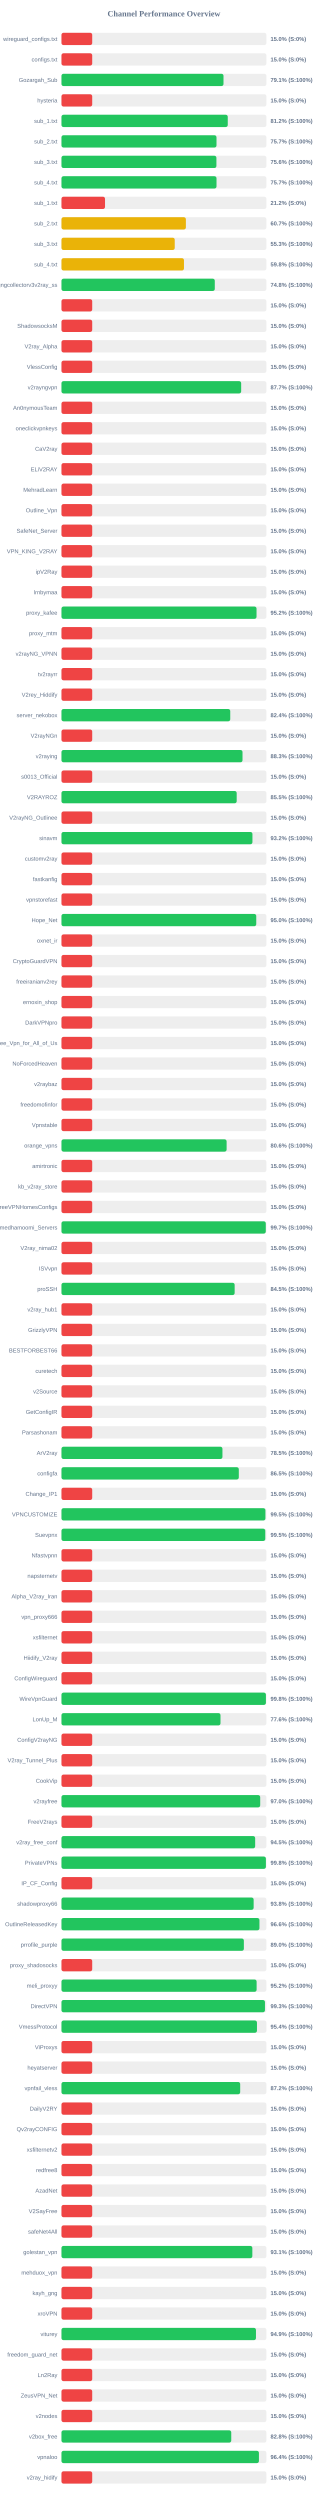
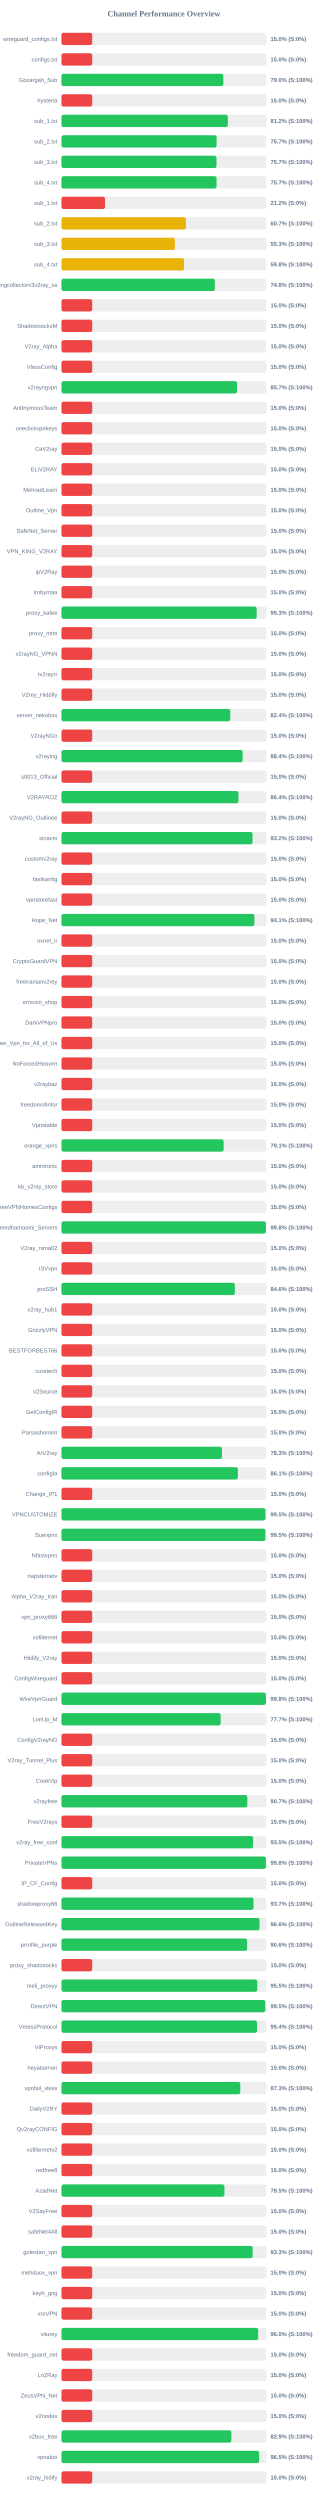
<svg xmlns="http://www.w3.org/2000/svg" width="800" height="6100" version="1.1">
  <style>
        .row { font: 14px Arial; fill: #64748b; }
        .score { font: bold 14px Arial; fill: #64748b; }
    </style>
  <text x="400" y="40" text-anchor="middle" font-size="20px" font-weight="bold" fill="#64748b">Channel Performance Overview</text>
  <rect x="150" y="80" width="500" height="30" fill="#eee" rx="5" />
  <rect x="150" y="80" width="75.0" height="30" fill="#ef4444" rx="5" />
  <text x="140" y="100" text-anchor="end" class="row">wireguard_configs.txt</text>
  <text x="660" y="100" text-anchor="start" class="score">15.0% (S:0%)</text>
  <rect x="150" y="130" width="500" height="30" fill="#eee" rx="5" />
  <rect x="150" y="130" width="75.0" height="30" fill="#ef4444" rx="5" />
  <text x="140" y="150" text-anchor="end" class="row">configs.txt</text>
  <text x="660" y="150" text-anchor="start" class="score">15.0% (S:0%)</text>
  <rect x="150" y="180" width="500" height="30" fill="#eee" rx="5" />
-   <rect x="150" y="180" width="395.35" height="30" fill="#22c55e" rx="5" />
+   <rect x="150" y="180" width="394.85" height="30" fill="#22c55e" rx="5" />
  <text x="140" y="200" text-anchor="end" class="row">Gozargah_Sub</text>
-   <text x="660" y="200" text-anchor="start" class="score">79.1% (S:100%)</text>
+   <text x="660" y="200" text-anchor="start" class="score">79.0% (S:100%)</text>
  <rect x="150" y="230" width="500" height="30" fill="#eee" rx="5" />
  <rect x="150" y="230" width="75.0" height="30" fill="#ef4444" rx="5" />
  <text x="140" y="250" text-anchor="end" class="row">hysteria</text>
  <text x="660" y="250" text-anchor="start" class="score">15.0% (S:0%)</text>
  <rect x="150" y="280" width="500" height="30" fill="#eee" rx="5" />
-   <rect x="150" y="280" width="405.75" height="30" fill="#22c55e" rx="5" />
+   <rect x="150" y="280" width="405.95" height="30" fill="#22c55e" rx="5" />
  <text x="140" y="300" text-anchor="end" class="row">sub_1.txt</text>
  <text x="660" y="300" text-anchor="start" class="score">81.2% (S:100%)</text>
  <rect x="150" y="330" width="500" height="30" fill="#eee" rx="5" />
-   <rect x="150" y="330" width="378.25" height="30" fill="#22c55e" rx="5" />
+   <rect x="150" y="330" width="378.55" height="30" fill="#22c55e" rx="5" />
  <text x="140" y="350" text-anchor="end" class="row">sub_2.txt</text>
  <text x="660" y="350" text-anchor="start" class="score">75.7% (S:100%)</text>
  <rect x="150" y="380" width="500" height="30" fill="#eee" rx="5" />
-   <rect x="150" y="380" width="378.05" height="30" fill="#22c55e" rx="5" />
+   <rect x="150" y="380" width="378.25" height="30" fill="#22c55e" rx="5" />
  <text x="140" y="400" text-anchor="end" class="row">sub_3.txt</text>
-   <text x="660" y="400" text-anchor="start" class="score">75.6% (S:100%)</text>
+   <text x="660" y="400" text-anchor="start" class="score">75.7% (S:100%)</text>
  <rect x="150" y="430" width="500" height="30" fill="#eee" rx="5" />
-   <rect x="150" y="430" width="378.3" height="30" fill="#22c55e" rx="5" />
+   <rect x="150" y="430" width="378.4" height="30" fill="#22c55e" rx="5" />
  <text x="140" y="450" text-anchor="end" class="row">sub_4.txt</text>
  <text x="660" y="450" text-anchor="start" class="score">75.7% (S:100%)</text>
  <rect x="150" y="480" width="500" height="30" fill="#eee" rx="5" />
  <rect x="150" y="480" width="106.25" height="30" fill="#ef4444" rx="5" />
  <text x="140" y="500" text-anchor="end" class="row">sub_1.txt</text>
  <text x="660" y="500" text-anchor="start" class="score">21.2% (S:0%)</text>
  <rect x="150" y="530" width="500" height="30" fill="#eee" rx="5" />
-   <rect x="150" y="530" width="303.55" height="30" fill="#eab308" rx="5" />
+   <rect x="150" y="530" width="303.7" height="30" fill="#eab308" rx="5" />
  <text x="140" y="550" text-anchor="end" class="row">sub_2.txt</text>
  <text x="660" y="550" text-anchor="start" class="score">60.7% (S:100%)</text>
  <rect x="150" y="580" width="500" height="30" fill="#eee" rx="5" />
-   <rect x="150" y="580" width="276.35" height="30" fill="#eab308" rx="5" />
+   <rect x="150" y="580" width="276.55" height="30" fill="#eab308" rx="5" />
  <text x="140" y="600" text-anchor="end" class="row">sub_3.txt</text>
  <text x="660" y="600" text-anchor="start" class="score">55.3% (S:100%)</text>
  <rect x="150" y="630" width="500" height="30" fill="#eee" rx="5" />
-   <rect x="150" y="630" width="298.9" height="30" fill="#eab308" rx="5" />
+   <rect x="150" y="630" width="299.05" height="30" fill="#eab308" rx="5" />
  <text x="140" y="650" text-anchor="end" class="row">sub_4.txt</text>
  <text x="660" y="650" text-anchor="start" class="score">59.8% (S:100%)</text>
  <rect x="150" y="680" width="500" height="30" fill="#eee" rx="5" />
-   <rect x="150" y="680" width="374.1" height="30" fill="#22c55e" rx="5" />
+   <rect x="150" y="680" width="374.2" height="30" fill="#22c55e" rx="5" />
  <text x="140" y="700" text-anchor="end" class="row">kayhgngcollectorv3v2ray_ss</text>
  <text x="660" y="700" text-anchor="start" class="score">74.8% (S:100%)</text>
  <rect x="150" y="730" width="500" height="30" fill="#eee" rx="5" />
  <rect x="150" y="730" width="75.0" height="30" fill="#ef4444" rx="5" />
  <text x="140" y="750" text-anchor="end" class="row" />
  <text x="660" y="750" text-anchor="start" class="score">15.0% (S:0%)</text>
  <rect x="150" y="780" width="500" height="30" fill="#eee" rx="5" />
  <rect x="150" y="780" width="75.0" height="30" fill="#ef4444" rx="5" />
  <text x="140" y="800" text-anchor="end" class="row">ShadowsocksM</text>
  <text x="660" y="800" text-anchor="start" class="score">15.0% (S:0%)</text>
  <rect x="150" y="830" width="500" height="30" fill="#eee" rx="5" />
  <rect x="150" y="830" width="75.0" height="30" fill="#ef4444" rx="5" />
  <text x="140" y="850" text-anchor="end" class="row">V2ray_Alpha</text>
  <text x="660" y="850" text-anchor="start" class="score">15.0% (S:0%)</text>
  <rect x="150" y="880" width="500" height="30" fill="#eee" rx="5" />
  <rect x="150" y="880" width="75.0" height="30" fill="#ef4444" rx="5" />
  <text x="140" y="900" text-anchor="end" class="row">VlessConfig</text>
  <text x="660" y="900" text-anchor="start" class="score">15.0% (S:0%)</text>
  <rect x="150" y="930" width="500" height="30" fill="#eee" rx="5" />
-   <rect x="150" y="930" width="438.45" height="30" fill="#22c55e" rx="5" />
+   <rect x="150" y="930" width="428.4" height="30" fill="#22c55e" rx="5" />
  <text x="140" y="950" text-anchor="end" class="row">v2rayngvpn</text>
-   <text x="660" y="950" text-anchor="start" class="score">87.7% (S:100%)</text>
+   <text x="660" y="950" text-anchor="start" class="score">85.7% (S:100%)</text>
  <rect x="150" y="980" width="500" height="30" fill="#eee" rx="5" />
  <rect x="150" y="980" width="75.0" height="30" fill="#ef4444" rx="5" />
  <text x="140" y="1000" text-anchor="end" class="row">An0nymousTeam</text>
  <text x="660" y="1000" text-anchor="start" class="score">15.0% (S:0%)</text>
  <rect x="150" y="1030" width="500" height="30" fill="#eee" rx="5" />
  <rect x="150" y="1030" width="75.0" height="30" fill="#ef4444" rx="5" />
  <text x="140" y="1050" text-anchor="end" class="row">oneclickvpnkeys</text>
  <text x="660" y="1050" text-anchor="start" class="score">15.0% (S:0%)</text>
  <rect x="150" y="1080" width="500" height="30" fill="#eee" rx="5" />
  <rect x="150" y="1080" width="75.0" height="30" fill="#ef4444" rx="5" />
  <text x="140" y="1100" text-anchor="end" class="row">CaV2ray</text>
  <text x="660" y="1100" text-anchor="start" class="score">15.0% (S:0%)</text>
  <rect x="150" y="1130" width="500" height="30" fill="#eee" rx="5" />
  <rect x="150" y="1130" width="75.0" height="30" fill="#ef4444" rx="5" />
  <text x="140" y="1150" text-anchor="end" class="row">ELiV2RAY</text>
  <text x="660" y="1150" text-anchor="start" class="score">15.0% (S:0%)</text>
  <rect x="150" y="1180" width="500" height="30" fill="#eee" rx="5" />
  <rect x="150" y="1180" width="75.0" height="30" fill="#ef4444" rx="5" />
  <text x="140" y="1200" text-anchor="end" class="row">MehradLearn</text>
  <text x="660" y="1200" text-anchor="start" class="score">15.0% (S:0%)</text>
  <rect x="150" y="1230" width="500" height="30" fill="#eee" rx="5" />
  <rect x="150" y="1230" width="75.0" height="30" fill="#ef4444" rx="5" />
  <text x="140" y="1250" text-anchor="end" class="row">Outline_Vpn</text>
  <text x="660" y="1250" text-anchor="start" class="score">15.0% (S:0%)</text>
  <rect x="150" y="1280" width="500" height="30" fill="#eee" rx="5" />
  <rect x="150" y="1280" width="75.0" height="30" fill="#ef4444" rx="5" />
  <text x="140" y="1300" text-anchor="end" class="row">SafeNet_Server</text>
  <text x="660" y="1300" text-anchor="start" class="score">15.0% (S:0%)</text>
  <rect x="150" y="1330" width="500" height="30" fill="#eee" rx="5" />
  <rect x="150" y="1330" width="75.0" height="30" fill="#ef4444" rx="5" />
  <text x="140" y="1350" text-anchor="end" class="row">VPN_KING_V2RAY</text>
  <text x="660" y="1350" text-anchor="start" class="score">15.0% (S:0%)</text>
  <rect x="150" y="1380" width="500" height="30" fill="#eee" rx="5" />
  <rect x="150" y="1380" width="75.0" height="30" fill="#ef4444" rx="5" />
  <text x="140" y="1400" text-anchor="end" class="row">ipV2Ray</text>
  <text x="660" y="1400" text-anchor="start" class="score">15.0% (S:0%)</text>
  <rect x="150" y="1430" width="500" height="30" fill="#eee" rx="5" />
  <rect x="150" y="1430" width="75.0" height="30" fill="#ef4444" rx="5" />
  <text x="140" y="1450" text-anchor="end" class="row">lrnbymaa</text>
  <text x="660" y="1450" text-anchor="start" class="score">15.0% (S:0%)</text>
  <rect x="150" y="1480" width="500" height="30" fill="#eee" rx="5" />
-   <rect x="150" y="1480" width="475.95" height="30" fill="#22c55e" rx="5" />
+   <rect x="150" y="1480" width="476.3" height="30" fill="#22c55e" rx="5" />
  <text x="140" y="1500" text-anchor="end" class="row">proxy_kafee</text>
-   <text x="660" y="1500" text-anchor="start" class="score">95.2% (S:100%)</text>
+   <text x="660" y="1500" text-anchor="start" class="score">95.3% (S:100%)</text>
  <rect x="150" y="1530" width="500" height="30" fill="#eee" rx="5" />
  <rect x="150" y="1530" width="75.0" height="30" fill="#ef4444" rx="5" />
  <text x="140" y="1550" text-anchor="end" class="row">proxy_mtm</text>
  <text x="660" y="1550" text-anchor="start" class="score">15.0% (S:0%)</text>
  <rect x="150" y="1580" width="500" height="30" fill="#eee" rx="5" />
  <rect x="150" y="1580" width="75.0" height="30" fill="#ef4444" rx="5" />
  <text x="140" y="1600" text-anchor="end" class="row">v2rayNG_VPNN</text>
  <text x="660" y="1600" text-anchor="start" class="score">15.0% (S:0%)</text>
  <rect x="150" y="1630" width="500" height="30" fill="#eee" rx="5" />
  <rect x="150" y="1630" width="75.0" height="30" fill="#ef4444" rx="5" />
  <text x="140" y="1650" text-anchor="end" class="row">tv2rayrr</text>
  <text x="660" y="1650" text-anchor="start" class="score">15.0% (S:0%)</text>
  <rect x="150" y="1680" width="500" height="30" fill="#eee" rx="5" />
  <rect x="150" y="1680" width="75.0" height="30" fill="#ef4444" rx="5" />
  <text x="140" y="1700" text-anchor="end" class="row">V2rey_Hiddify</text>
  <text x="660" y="1700" text-anchor="start" class="score">15.0% (S:0%)</text>
  <rect x="150" y="1730" width="500" height="30" fill="#eee" rx="5" />
-   <rect x="150" y="1730" width="411.8" height="30" fill="#22c55e" rx="5" />
+   <rect x="150" y="1730" width="411.9" height="30" fill="#22c55e" rx="5" />
  <text x="140" y="1750" text-anchor="end" class="row">server_nekobox</text>
  <text x="660" y="1750" text-anchor="start" class="score">82.4% (S:100%)</text>
  <rect x="150" y="1780" width="500" height="30" fill="#eee" rx="5" />
  <rect x="150" y="1780" width="75.0" height="30" fill="#ef4444" rx="5" />
  <text x="140" y="1800" text-anchor="end" class="row">V2rayNGn</text>
  <text x="660" y="1800" text-anchor="start" class="score">15.0% (S:0%)</text>
  <rect x="150" y="1830" width="500" height="30" fill="#eee" rx="5" />
-   <rect x="150" y="1830" width="441.75" height="30" fill="#22c55e" rx="5" />
+   <rect x="150" y="1830" width="442.1" height="30" fill="#22c55e" rx="5" />
  <text x="140" y="1850" text-anchor="end" class="row">v2raying</text>
-   <text x="660" y="1850" text-anchor="start" class="score">88.3% (S:100%)</text>
+   <text x="660" y="1850" text-anchor="start" class="score">88.4% (S:100%)</text>
  <rect x="150" y="1880" width="500" height="30" fill="#eee" rx="5" />
  <rect x="150" y="1880" width="75.0" height="30" fill="#ef4444" rx="5" />
  <text x="140" y="1900" text-anchor="end" class="row">s0013_Official</text>
  <text x="660" y="1900" text-anchor="start" class="score">15.0% (S:0%)</text>
  <rect x="150" y="1930" width="500" height="30" fill="#eee" rx="5" />
-   <rect x="150" y="1930" width="427.55" height="30" fill="#22c55e" rx="5" />
+   <rect x="150" y="1930" width="431.85" height="30" fill="#22c55e" rx="5" />
  <text x="140" y="1950" text-anchor="end" class="row">V2RAYROZ</text>
-   <text x="660" y="1950" text-anchor="start" class="score">85.5% (S:100%)</text>
+   <text x="660" y="1950" text-anchor="start" class="score">86.4% (S:100%)</text>
  <rect x="150" y="1980" width="500" height="30" fill="#eee" rx="5" />
  <rect x="150" y="1980" width="75.0" height="30" fill="#ef4444" rx="5" />
  <text x="140" y="2000" text-anchor="end" class="row">V2rayNG_Outlinee</text>
  <text x="660" y="2000" text-anchor="start" class="score">15.0% (S:0%)</text>
  <rect x="150" y="2030" width="500" height="30" fill="#eee" rx="5" />
-   <rect x="150" y="2030" width="465.95" height="30" fill="#22c55e" rx="5" />
+   <rect x="150" y="2030" width="466.2" height="30" fill="#22c55e" rx="5" />
  <text x="140" y="2050" text-anchor="end" class="row">sinavm</text>
  <text x="660" y="2050" text-anchor="start" class="score">93.2% (S:100%)</text>
  <rect x="150" y="2080" width="500" height="30" fill="#eee" rx="5" />
  <rect x="150" y="2080" width="75.0" height="30" fill="#ef4444" rx="5" />
  <text x="140" y="2100" text-anchor="end" class="row">customv2ray</text>
  <text x="660" y="2100" text-anchor="start" class="score">15.0% (S:0%)</text>
  <rect x="150" y="2130" width="500" height="30" fill="#eee" rx="5" />
  <rect x="150" y="2130" width="75.0" height="30" fill="#ef4444" rx="5" />
  <text x="140" y="2150" text-anchor="end" class="row">fastkanfig</text>
  <text x="660" y="2150" text-anchor="start" class="score">15.0% (S:0%)</text>
  <rect x="150" y="2180" width="500" height="30" fill="#eee" rx="5" />
  <rect x="150" y="2180" width="75.0" height="30" fill="#ef4444" rx="5" />
  <text x="140" y="2200" text-anchor="end" class="row">vpnstorefast</text>
  <text x="660" y="2200" text-anchor="start" class="score">15.0% (S:0%)</text>
  <rect x="150" y="2230" width="500" height="30" fill="#eee" rx="5" />
-   <rect x="150" y="2230" width="475.25" height="30" fill="#22c55e" rx="5" />
+   <rect x="150" y="2230" width="470.6" height="30" fill="#22c55e" rx="5" />
  <text x="140" y="2250" text-anchor="end" class="row">Hope_Net</text>
-   <text x="660" y="2250" text-anchor="start" class="score">95.0% (S:100%)</text>
+   <text x="660" y="2250" text-anchor="start" class="score">94.1% (S:100%)</text>
  <rect x="150" y="2280" width="500" height="30" fill="#eee" rx="5" />
  <rect x="150" y="2280" width="75.0" height="30" fill="#ef4444" rx="5" />
  <text x="140" y="2300" text-anchor="end" class="row">oxnet_ir</text>
  <text x="660" y="2300" text-anchor="start" class="score">15.0% (S:0%)</text>
  <rect x="150" y="2330" width="500" height="30" fill="#eee" rx="5" />
  <rect x="150" y="2330" width="75.0" height="30" fill="#ef4444" rx="5" />
  <text x="140" y="2350" text-anchor="end" class="row">CryptoGuardVPN</text>
  <text x="660" y="2350" text-anchor="start" class="score">15.0% (S:0%)</text>
  <rect x="150" y="2380" width="500" height="30" fill="#eee" rx="5" />
  <rect x="150" y="2380" width="75.0" height="30" fill="#ef4444" rx="5" />
  <text x="140" y="2400" text-anchor="end" class="row">freeiranianv2rey</text>
  <text x="660" y="2400" text-anchor="start" class="score">15.0% (S:0%)</text>
  <rect x="150" y="2430" width="500" height="30" fill="#eee" rx="5" />
  <rect x="150" y="2430" width="75.0" height="30" fill="#ef4444" rx="5" />
  <text x="140" y="2450" text-anchor="end" class="row">ernoxin_shop</text>
  <text x="660" y="2450" text-anchor="start" class="score">15.0% (S:0%)</text>
  <rect x="150" y="2480" width="500" height="30" fill="#eee" rx="5" />
  <rect x="150" y="2480" width="75.0" height="30" fill="#ef4444" rx="5" />
  <text x="140" y="2500" text-anchor="end" class="row">DarkVPNpro</text>
  <text x="660" y="2500" text-anchor="start" class="score">15.0% (S:0%)</text>
  <rect x="150" y="2530" width="500" height="30" fill="#eee" rx="5" />
  <rect x="150" y="2530" width="75.0" height="30" fill="#ef4444" rx="5" />
  <text x="140" y="2550" text-anchor="end" class="row">Free_Vpn_for_All_of_Us</text>
  <text x="660" y="2550" text-anchor="start" class="score">15.0% (S:0%)</text>
  <rect x="150" y="2580" width="500" height="30" fill="#eee" rx="5" />
  <rect x="150" y="2580" width="75.0" height="30" fill="#ef4444" rx="5" />
  <text x="140" y="2600" text-anchor="end" class="row">NoForcedHeaven</text>
  <text x="660" y="2600" text-anchor="start" class="score">15.0% (S:0%)</text>
  <rect x="150" y="2630" width="500" height="30" fill="#eee" rx="5" />
  <rect x="150" y="2630" width="75.0" height="30" fill="#ef4444" rx="5" />
  <text x="140" y="2650" text-anchor="end" class="row">v2raybaz</text>
  <text x="660" y="2650" text-anchor="start" class="score">15.0% (S:0%)</text>
  <rect x="150" y="2680" width="500" height="30" fill="#eee" rx="5" />
  <rect x="150" y="2680" width="75.0" height="30" fill="#ef4444" rx="5" />
  <text x="140" y="2700" text-anchor="end" class="row">freedomofinfor</text>
  <text x="660" y="2700" text-anchor="start" class="score">15.0% (S:0%)</text>
  <rect x="150" y="2730" width="500" height="30" fill="#eee" rx="5" />
  <rect x="150" y="2730" width="75.0" height="30" fill="#ef4444" rx="5" />
  <text x="140" y="2750" text-anchor="end" class="row">Vpnstable</text>
  <text x="660" y="2750" text-anchor="start" class="score">15.0% (S:0%)</text>
  <rect x="150" y="2780" width="500" height="30" fill="#eee" rx="5" />
-   <rect x="150" y="2780" width="402.95" height="30" fill="#22c55e" rx="5" />
+   <rect x="150" y="2780" width="395.7" height="30" fill="#22c55e" rx="5" />
  <text x="140" y="2800" text-anchor="end" class="row">orange_vpns</text>
-   <text x="660" y="2800" text-anchor="start" class="score">80.6% (S:100%)</text>
+   <text x="660" y="2800" text-anchor="start" class="score">79.1% (S:100%)</text>
  <rect x="150" y="2830" width="500" height="30" fill="#eee" rx="5" />
  <rect x="150" y="2830" width="75.0" height="30" fill="#ef4444" rx="5" />
  <text x="140" y="2850" text-anchor="end" class="row">amirtronic</text>
  <text x="660" y="2850" text-anchor="start" class="score">15.0% (S:0%)</text>
  <rect x="150" y="2880" width="500" height="30" fill="#eee" rx="5" />
  <rect x="150" y="2880" width="75.0" height="30" fill="#ef4444" rx="5" />
  <text x="140" y="2900" text-anchor="end" class="row">kb_v2ray_store</text>
  <text x="660" y="2900" text-anchor="start" class="score">15.0% (S:0%)</text>
  <rect x="150" y="2930" width="500" height="30" fill="#eee" rx="5" />
  <rect x="150" y="2930" width="75.0" height="30" fill="#ef4444" rx="5" />
  <text x="140" y="2950" text-anchor="end" class="row">FreeVPNHomesConfigs</text>
  <text x="660" y="2950" text-anchor="start" class="score">15.0% (S:0%)</text>
  <rect x="150" y="2980" width="500" height="30" fill="#eee" rx="5" />
-   <rect x="150" y="2980" width="498.5" height="30" fill="#22c55e" rx="5" />
+   <rect x="150" y="2980" width="498.8" height="30" fill="#22c55e" rx="5" />
  <text x="140" y="3000" text-anchor="end" class="row">Ahmedhamoomi_Servers</text>
-   <text x="660" y="3000" text-anchor="start" class="score">99.7% (S:100%)</text>
+   <text x="660" y="3000" text-anchor="start" class="score">99.8% (S:100%)</text>
  <rect x="150" y="3030" width="500" height="30" fill="#eee" rx="5" />
  <rect x="150" y="3030" width="75.0" height="30" fill="#ef4444" rx="5" />
  <text x="140" y="3050" text-anchor="end" class="row">V2ray_nima02</text>
  <text x="660" y="3050" text-anchor="start" class="score">15.0% (S:0%)</text>
  <rect x="150" y="3080" width="500" height="30" fill="#eee" rx="5" />
  <rect x="150" y="3080" width="75.0" height="30" fill="#ef4444" rx="5" />
  <text x="140" y="3100" text-anchor="end" class="row">ISVvpn</text>
  <text x="660" y="3100" text-anchor="start" class="score">15.0% (S:0%)</text>
  <rect x="150" y="3130" width="500" height="30" fill="#eee" rx="5" />
-   <rect x="150" y="3130" width="422.55" height="30" fill="#22c55e" rx="5" />
+   <rect x="150" y="3130" width="423.05" height="30" fill="#22c55e" rx="5" />
  <text x="140" y="3150" text-anchor="end" class="row">proSSH</text>
-   <text x="660" y="3150" text-anchor="start" class="score">84.5% (S:100%)</text>
+   <text x="660" y="3150" text-anchor="start" class="score">84.6% (S:100%)</text>
  <rect x="150" y="3180" width="500" height="30" fill="#eee" rx="5" />
  <rect x="150" y="3180" width="75.0" height="30" fill="#ef4444" rx="5" />
  <text x="140" y="3200" text-anchor="end" class="row">v2ray_hub1</text>
  <text x="660" y="3200" text-anchor="start" class="score">15.0% (S:0%)</text>
  <rect x="150" y="3230" width="500" height="30" fill="#eee" rx="5" />
  <rect x="150" y="3230" width="75.0" height="30" fill="#ef4444" rx="5" />
  <text x="140" y="3250" text-anchor="end" class="row">GrizzlyVPN</text>
  <text x="660" y="3250" text-anchor="start" class="score">15.0% (S:0%)</text>
  <rect x="150" y="3280" width="500" height="30" fill="#eee" rx="5" />
  <rect x="150" y="3280" width="75.0" height="30" fill="#ef4444" rx="5" />
  <text x="140" y="3300" text-anchor="end" class="row">BESTFORBEST66</text>
  <text x="660" y="3300" text-anchor="start" class="score">15.0% (S:0%)</text>
  <rect x="150" y="3330" width="500" height="30" fill="#eee" rx="5" />
  <rect x="150" y="3330" width="75.0" height="30" fill="#ef4444" rx="5" />
  <text x="140" y="3350" text-anchor="end" class="row">curetech</text>
  <text x="660" y="3350" text-anchor="start" class="score">15.0% (S:0%)</text>
  <rect x="150" y="3380" width="500" height="30" fill="#eee" rx="5" />
  <rect x="150" y="3380" width="75.0" height="30" fill="#ef4444" rx="5" />
  <text x="140" y="3400" text-anchor="end" class="row">v2Source</text>
  <text x="660" y="3400" text-anchor="start" class="score">15.0% (S:0%)</text>
  <rect x="150" y="3430" width="500" height="30" fill="#eee" rx="5" />
  <rect x="150" y="3430" width="75.0" height="30" fill="#ef4444" rx="5" />
  <text x="140" y="3450" text-anchor="end" class="row">GetConfigIR</text>
  <text x="660" y="3450" text-anchor="start" class="score">15.0% (S:0%)</text>
  <rect x="150" y="3480" width="500" height="30" fill="#eee" rx="5" />
  <rect x="150" y="3480" width="75.0" height="30" fill="#ef4444" rx="5" />
  <text x="140" y="3500" text-anchor="end" class="row">Parsashonam</text>
  <text x="660" y="3500" text-anchor="start" class="score">15.0% (S:0%)</text>
  <rect x="150" y="3530" width="500" height="30" fill="#eee" rx="5" />
-   <rect x="150" y="3530" width="392.75" height="30" fill="#22c55e" rx="5" />
+   <rect x="150" y="3530" width="391.55" height="30" fill="#22c55e" rx="5" />
  <text x="140" y="3550" text-anchor="end" class="row">ArV2ray</text>
-   <text x="660" y="3550" text-anchor="start" class="score">78.5% (S:100%)</text>
+   <text x="660" y="3550" text-anchor="start" class="score">78.3% (S:100%)</text>
  <rect x="150" y="3580" width="500" height="30" fill="#eee" rx="5" />
-   <rect x="150" y="3580" width="432.7" height="30" fill="#22c55e" rx="5" />
+   <rect x="150" y="3580" width="430.4" height="30" fill="#22c55e" rx="5" />
  <text x="140" y="3600" text-anchor="end" class="row">configfa</text>
-   <text x="660" y="3600" text-anchor="start" class="score">86.5% (S:100%)</text>
+   <text x="660" y="3600" text-anchor="start" class="score">86.1% (S:100%)</text>
  <rect x="150" y="3630" width="500" height="30" fill="#eee" rx="5" />
  <rect x="150" y="3630" width="75.0" height="30" fill="#ef4444" rx="5" />
  <text x="140" y="3650" text-anchor="end" class="row">Change_IP1</text>
  <text x="660" y="3650" text-anchor="start" class="score">15.0% (S:0%)</text>
  <rect x="150" y="3680" width="500" height="30" fill="#eee" rx="5" />
-   <rect x="150" y="3680" width="497.6" height="30" fill="#22c55e" rx="5" />
+   <rect x="150" y="3680" width="497.75" height="30" fill="#22c55e" rx="5" />
  <text x="140" y="3700" text-anchor="end" class="row">VPNCUSTOMIZE</text>
  <text x="660" y="3700" text-anchor="start" class="score">99.5% (S:100%)</text>
  <rect x="150" y="3730" width="500" height="30" fill="#eee" rx="5" />
-   <rect x="150" y="3730" width="497.25" height="30" fill="#22c55e" rx="5" />
+   <rect x="150" y="3730" width="497.5" height="30" fill="#22c55e" rx="5" />
  <text x="140" y="3750" text-anchor="end" class="row">Suevpnx</text>
  <text x="660" y="3750" text-anchor="start" class="score">99.5% (S:100%)</text>
  <rect x="150" y="3780" width="500" height="30" fill="#eee" rx="5" />
  <rect x="150" y="3780" width="75.0" height="30" fill="#ef4444" rx="5" />
  <text x="140" y="3800" text-anchor="end" class="row">Nfastvpnn</text>
  <text x="660" y="3800" text-anchor="start" class="score">15.0% (S:0%)</text>
  <rect x="150" y="3830" width="500" height="30" fill="#eee" rx="5" />
  <rect x="150" y="3830" width="75.0" height="30" fill="#ef4444" rx="5" />
  <text x="140" y="3850" text-anchor="end" class="row">napsternetv</text>
  <text x="660" y="3850" text-anchor="start" class="score">15.0% (S:0%)</text>
  <rect x="150" y="3880" width="500" height="30" fill="#eee" rx="5" />
  <rect x="150" y="3880" width="75.0" height="30" fill="#ef4444" rx="5" />
  <text x="140" y="3900" text-anchor="end" class="row">Alpha_V2ray_Iran</text>
  <text x="660" y="3900" text-anchor="start" class="score">15.0% (S:0%)</text>
  <rect x="150" y="3930" width="500" height="30" fill="#eee" rx="5" />
  <rect x="150" y="3930" width="75.0" height="30" fill="#ef4444" rx="5" />
  <text x="140" y="3950" text-anchor="end" class="row">vpn_proxy666</text>
  <text x="660" y="3950" text-anchor="start" class="score">15.0% (S:0%)</text>
  <rect x="150" y="3980" width="500" height="30" fill="#eee" rx="5" />
  <rect x="150" y="3980" width="75.0" height="30" fill="#ef4444" rx="5" />
  <text x="140" y="4000" text-anchor="end" class="row">xsfilternet</text>
  <text x="660" y="4000" text-anchor="start" class="score">15.0% (S:0%)</text>
  <rect x="150" y="4030" width="500" height="30" fill="#eee" rx="5" />
  <rect x="150" y="4030" width="75.0" height="30" fill="#ef4444" rx="5" />
  <text x="140" y="4050" text-anchor="end" class="row">Hiidify_V2ray</text>
  <text x="660" y="4050" text-anchor="start" class="score">15.0% (S:0%)</text>
  <rect x="150" y="4080" width="500" height="30" fill="#eee" rx="5" />
  <rect x="150" y="4080" width="75.0" height="30" fill="#ef4444" rx="5" />
  <text x="140" y="4100" text-anchor="end" class="row">ConfigWireguard</text>
  <text x="660" y="4100" text-anchor="start" class="score">15.0% (S:0%)</text>
  <rect x="150" y="4130" width="500" height="30" fill="#eee" rx="5" />
-   <rect x="150" y="4130" width="498.85" height="30" fill="#22c55e" rx="5" />
+   <rect x="150" y="4130" width="498.95" height="30" fill="#22c55e" rx="5" />
  <text x="140" y="4150" text-anchor="end" class="row">WireVpnGuard</text>
  <text x="660" y="4150" text-anchor="start" class="score">99.8% (S:100%)</text>
  <rect x="150" y="4180" width="500" height="30" fill="#eee" rx="5" />
-   <rect x="150" y="4180" width="388.0" height="30" fill="#22c55e" rx="5" />
+   <rect x="150" y="4180" width="388.4" height="30" fill="#22c55e" rx="5" />
  <text x="140" y="4200" text-anchor="end" class="row">LonUp_M</text>
-   <text x="660" y="4200" text-anchor="start" class="score">77.6% (S:100%)</text>
+   <text x="660" y="4200" text-anchor="start" class="score">77.7% (S:100%)</text>
  <rect x="150" y="4230" width="500" height="30" fill="#eee" rx="5" />
  <rect x="150" y="4230" width="75.0" height="30" fill="#ef4444" rx="5" />
  <text x="140" y="4250" text-anchor="end" class="row">ConfigV2rayNG</text>
  <text x="660" y="4250" text-anchor="start" class="score">15.0% (S:0%)</text>
  <rect x="150" y="4280" width="500" height="30" fill="#eee" rx="5" />
  <rect x="150" y="4280" width="75.0" height="30" fill="#ef4444" rx="5" />
  <text x="140" y="4300" text-anchor="end" class="row">V2ray_Tunnel_Plus</text>
  <text x="660" y="4300" text-anchor="start" class="score">15.0% (S:0%)</text>
  <rect x="150" y="4330" width="500" height="30" fill="#eee" rx="5" />
  <rect x="150" y="4330" width="75.0" height="30" fill="#ef4444" rx="5" />
  <text x="140" y="4350" text-anchor="end" class="row">CookVip</text>
  <text x="660" y="4350" text-anchor="start" class="score">15.0% (S:0%)</text>
  <rect x="150" y="4380" width="500" height="30" fill="#eee" rx="5" />
-   <rect x="150" y="4380" width="484.9" height="30" fill="#22c55e" rx="5" />
+   <rect x="150" y="4380" width="453.45" height="30" fill="#22c55e" rx="5" />
  <text x="140" y="4400" text-anchor="end" class="row">v2rayfree</text>
-   <text x="660" y="4400" text-anchor="start" class="score">97.0% (S:100%)</text>
+   <text x="660" y="4400" text-anchor="start" class="score">90.7% (S:100%)</text>
  <rect x="150" y="4430" width="500" height="30" fill="#eee" rx="5" />
  <rect x="150" y="4430" width="75.0" height="30" fill="#ef4444" rx="5" />
  <text x="140" y="4450" text-anchor="end" class="row">FreeV2rays</text>
  <text x="660" y="4450" text-anchor="start" class="score">15.0% (S:0%)</text>
  <rect x="150" y="4480" width="500" height="30" fill="#eee" rx="5" />
-   <rect x="150" y="4480" width="472.6" height="30" fill="#22c55e" rx="5" />
+   <rect x="150" y="4480" width="467.6" height="30" fill="#22c55e" rx="5" />
  <text x="140" y="4500" text-anchor="end" class="row">v2ray_free_conf</text>
-   <text x="660" y="4500" text-anchor="start" class="score">94.5% (S:100%)</text>
+   <text x="660" y="4500" text-anchor="start" class="score">93.5% (S:100%)</text>
  <rect x="150" y="4530" width="500" height="30" fill="#eee" rx="5" />
-   <rect x="150" y="4530" width="498.8" height="30" fill="#22c55e" rx="5" />
+   <rect x="150" y="4530" width="498.9" height="30" fill="#22c55e" rx="5" />
  <text x="140" y="4550" text-anchor="end" class="row">PrivateVPNs</text>
  <text x="660" y="4550" text-anchor="start" class="score">99.8% (S:100%)</text>
  <rect x="150" y="4580" width="500" height="30" fill="#eee" rx="5" />
  <rect x="150" y="4580" width="75.0" height="30" fill="#ef4444" rx="5" />
  <text x="140" y="4600" text-anchor="end" class="row">IP_CF_Config</text>
  <text x="660" y="4600" text-anchor="start" class="score">15.0% (S:0%)</text>
  <rect x="150" y="4630" width="500" height="30" fill="#eee" rx="5" />
-   <rect x="150" y="4630" width="468.9" height="30" fill="#22c55e" rx="5" />
+   <rect x="150" y="4630" width="468.6" height="30" fill="#22c55e" rx="5" />
  <text x="140" y="4650" text-anchor="end" class="row">shadowproxy66</text>
-   <text x="660" y="4650" text-anchor="start" class="score">93.8% (S:100%)</text>
+   <text x="660" y="4650" text-anchor="start" class="score">93.7% (S:100%)</text>
  <rect x="150" y="4680" width="500" height="30" fill="#eee" rx="5" />
-   <rect x="150" y="4680" width="483.05" height="30" fill="#22c55e" rx="5" />
+   <rect x="150" y="4680" width="483.2" height="30" fill="#22c55e" rx="5" />
  <text x="140" y="4700" text-anchor="end" class="row">OutlineReleasedKey</text>
  <text x="660" y="4700" text-anchor="start" class="score">96.6% (S:100%)</text>
  <rect x="150" y="4730" width="500" height="30" fill="#eee" rx="5" />
-   <rect x="150" y="4730" width="445.05" height="30" fill="#22c55e" rx="5" />
+   <rect x="150" y="4730" width="452.95" height="30" fill="#22c55e" rx="5" />
  <text x="140" y="4750" text-anchor="end" class="row">prrofile_purple</text>
-   <text x="660" y="4750" text-anchor="start" class="score">89.0% (S:100%)</text>
+   <text x="660" y="4750" text-anchor="start" class="score">90.6% (S:100%)</text>
  <rect x="150" y="4780" width="500" height="30" fill="#eee" rx="5" />
  <rect x="150" y="4780" width="75.0" height="30" fill="#ef4444" rx="5" />
  <text x="140" y="4800" text-anchor="end" class="row">proxy_shadosocks</text>
  <text x="660" y="4800" text-anchor="start" class="score">15.0% (S:0%)</text>
  <rect x="150" y="4830" width="500" height="30" fill="#eee" rx="5" />
-   <rect x="150" y="4830" width="476.15" height="30" fill="#22c55e" rx="5" />
+   <rect x="150" y="4830" width="477.7" height="30" fill="#22c55e" rx="5" />
  <text x="140" y="4850" text-anchor="end" class="row">meli_proxyy</text>
-   <text x="660" y="4850" text-anchor="start" class="score">95.2% (S:100%)</text>
+   <text x="660" y="4850" text-anchor="start" class="score">95.5% (S:100%)</text>
  <rect x="150" y="4880" width="500" height="30" fill="#eee" rx="5" />
-   <rect x="150" y="4880" width="496.5" height="30" fill="#22c55e" rx="5" />
+   <rect x="150" y="4880" width="497.25" height="30" fill="#22c55e" rx="5" />
  <text x="140" y="4900" text-anchor="end" class="row">DirectVPN</text>
-   <text x="660" y="4900" text-anchor="start" class="score">99.3% (S:100%)</text>
+   <text x="660" y="4900" text-anchor="start" class="score">99.5% (S:100%)</text>
  <rect x="150" y="4930" width="500" height="30" fill="#eee" rx="5" />
-   <rect x="150" y="4930" width="477.0" height="30" fill="#22c55e" rx="5" />
+   <rect x="150" y="4930" width="477.2" height="30" fill="#22c55e" rx="5" />
  <text x="140" y="4950" text-anchor="end" class="row">VmessProtocol</text>
  <text x="660" y="4950" text-anchor="start" class="score">95.4% (S:100%)</text>
  <rect x="150" y="4980" width="500" height="30" fill="#eee" rx="5" />
  <rect x="150" y="4980" width="75.0" height="30" fill="#ef4444" rx="5" />
  <text x="140" y="5000" text-anchor="end" class="row">ViProxys</text>
  <text x="660" y="5000" text-anchor="start" class="score">15.0% (S:0%)</text>
  <rect x="150" y="5030" width="500" height="30" fill="#eee" rx="5" />
  <rect x="150" y="5030" width="75.0" height="30" fill="#ef4444" rx="5" />
  <text x="140" y="5050" text-anchor="end" class="row">heyatserver</text>
  <text x="660" y="5050" text-anchor="start" class="score">15.0% (S:0%)</text>
  <rect x="150" y="5080" width="500" height="30" fill="#eee" rx="5" />
-   <rect x="150" y="5080" width="436.05" height="30" fill="#22c55e" rx="5" />
+   <rect x="150" y="5080" width="436.35" height="30" fill="#22c55e" rx="5" />
  <text x="140" y="5100" text-anchor="end" class="row">vpnfail_vless</text>
-   <text x="660" y="5100" text-anchor="start" class="score">87.2% (S:100%)</text>
+   <text x="660" y="5100" text-anchor="start" class="score">87.3% (S:100%)</text>
  <rect x="150" y="5130" width="500" height="30" fill="#eee" rx="5" />
  <rect x="150" y="5130" width="75.0" height="30" fill="#ef4444" rx="5" />
  <text x="140" y="5150" text-anchor="end" class="row">DailyV2RY</text>
  <text x="660" y="5150" text-anchor="start" class="score">15.0% (S:0%)</text>
  <rect x="150" y="5180" width="500" height="30" fill="#eee" rx="5" />
  <rect x="150" y="5180" width="75.0" height="30" fill="#ef4444" rx="5" />
  <text x="140" y="5200" text-anchor="end" class="row">Qv2rayCONFIG</text>
  <text x="660" y="5200" text-anchor="start" class="score">15.0% (S:0%)</text>
  <rect x="150" y="5230" width="500" height="30" fill="#eee" rx="5" />
  <rect x="150" y="5230" width="75.0" height="30" fill="#ef4444" rx="5" />
  <text x="140" y="5250" text-anchor="end" class="row">xsfilternetv2</text>
  <text x="660" y="5250" text-anchor="start" class="score">15.0% (S:0%)</text>
  <rect x="150" y="5280" width="500" height="30" fill="#eee" rx="5" />
  <rect x="150" y="5280" width="75.0" height="30" fill="#ef4444" rx="5" />
  <text x="140" y="5300" text-anchor="end" class="row">redfree8</text>
  <text x="660" y="5300" text-anchor="start" class="score">15.0% (S:0%)</text>
  <rect x="150" y="5330" width="500" height="30" fill="#eee" rx="5" />
-   <rect x="150" y="5330" width="75.0" height="30" fill="#ef4444" rx="5" />
+   <rect x="150" y="5330" width="397.65" height="30" fill="#22c55e" rx="5" />
  <text x="140" y="5350" text-anchor="end" class="row">AzadNet</text>
-   <text x="660" y="5350" text-anchor="start" class="score">15.0% (S:0%)</text>
+   <text x="660" y="5350" text-anchor="start" class="score">79.5% (S:100%)</text>
  <rect x="150" y="5380" width="500" height="30" fill="#eee" rx="5" />
  <rect x="150" y="5380" width="75.0" height="30" fill="#ef4444" rx="5" />
  <text x="140" y="5400" text-anchor="end" class="row">V2SayFree</text>
  <text x="660" y="5400" text-anchor="start" class="score">15.0% (S:0%)</text>
  <rect x="150" y="5430" width="500" height="30" fill="#eee" rx="5" />
  <rect x="150" y="5430" width="75.0" height="30" fill="#ef4444" rx="5" />
  <text x="140" y="5450" text-anchor="end" class="row">safeNet4All</text>
  <text x="660" y="5450" text-anchor="start" class="score">15.0% (S:0%)</text>
  <rect x="150" y="5480" width="500" height="30" fill="#eee" rx="5" />
-   <rect x="150" y="5480" width="465.7" height="30" fill="#22c55e" rx="5" />
+   <rect x="150" y="5480" width="466.5" height="30" fill="#22c55e" rx="5" />
  <text x="140" y="5500" text-anchor="end" class="row">golestan_vpn</text>
-   <text x="660" y="5500" text-anchor="start" class="score">93.1% (S:100%)</text>
+   <text x="660" y="5500" text-anchor="start" class="score">93.3% (S:100%)</text>
  <rect x="150" y="5530" width="500" height="30" fill="#eee" rx="5" />
  <rect x="150" y="5530" width="75.0" height="30" fill="#ef4444" rx="5" />
  <text x="140" y="5550" text-anchor="end" class="row">mehduox_vpn</text>
  <text x="660" y="5550" text-anchor="start" class="score">15.0% (S:0%)</text>
  <rect x="150" y="5580" width="500" height="30" fill="#eee" rx="5" />
  <rect x="150" y="5580" width="75.0" height="30" fill="#ef4444" rx="5" />
  <text x="140" y="5600" text-anchor="end" class="row">kayh_gng</text>
  <text x="660" y="5600" text-anchor="start" class="score">15.0% (S:0%)</text>
  <rect x="150" y="5630" width="500" height="30" fill="#eee" rx="5" />
  <rect x="150" y="5630" width="75.0" height="30" fill="#ef4444" rx="5" />
  <text x="140" y="5650" text-anchor="end" class="row">xroVPN</text>
  <text x="660" y="5650" text-anchor="start" class="score">15.0% (S:0%)</text>
  <rect x="150" y="5680" width="500" height="30" fill="#eee" rx="5" />
-   <rect x="150" y="5680" width="474.55" height="30" fill="#22c55e" rx="5" />
+   <rect x="150" y="5680" width="480.05" height="30" fill="#22c55e" rx="5" />
  <text x="140" y="5700" text-anchor="end" class="row">viturey</text>
-   <text x="660" y="5700" text-anchor="start" class="score">94.9% (S:100%)</text>
+   <text x="660" y="5700" text-anchor="start" class="score">96.0% (S:100%)</text>
  <rect x="150" y="5730" width="500" height="30" fill="#eee" rx="5" />
  <rect x="150" y="5730" width="75.0" height="30" fill="#ef4444" rx="5" />
  <text x="140" y="5750" text-anchor="end" class="row">freedom_guard_net</text>
  <text x="660" y="5750" text-anchor="start" class="score">15.0% (S:0%)</text>
  <rect x="150" y="5780" width="500" height="30" fill="#eee" rx="5" />
  <rect x="150" y="5780" width="75.0" height="30" fill="#ef4444" rx="5" />
  <text x="140" y="5800" text-anchor="end" class="row">Ln2Ray</text>
  <text x="660" y="5800" text-anchor="start" class="score">15.0% (S:0%)</text>
  <rect x="150" y="5830" width="500" height="30" fill="#eee" rx="5" />
  <rect x="150" y="5830" width="75.0" height="30" fill="#ef4444" rx="5" />
  <text x="140" y="5850" text-anchor="end" class="row">ZeusVPN_Net</text>
  <text x="660" y="5850" text-anchor="start" class="score">15.0% (S:0%)</text>
  <rect x="150" y="5880" width="500" height="30" fill="#eee" rx="5" />
  <rect x="150" y="5880" width="75.0" height="30" fill="#ef4444" rx="5" />
  <text x="140" y="5900" text-anchor="end" class="row">v2nodes</text>
  <text x="660" y="5900" text-anchor="start" class="score">15.0% (S:0%)</text>
  <rect x="150" y="5930" width="500" height="30" fill="#eee" rx="5" />
-   <rect x="150" y="5930" width="414.25" height="30" fill="#22c55e" rx="5" />
+   <rect x="150" y="5930" width="414.55" height="30" fill="#22c55e" rx="5" />
  <text x="140" y="5950" text-anchor="end" class="row">v2box_free</text>
-   <text x="660" y="5950" text-anchor="start" class="score">82.8% (S:100%)</text>
+   <text x="660" y="5950" text-anchor="start" class="score">82.9% (S:100%)</text>
  <rect x="150" y="5980" width="500" height="30" fill="#eee" rx="5" />
-   <rect x="150" y="5980" width="481.8" height="30" fill="#22c55e" rx="5" />
+   <rect x="150" y="5980" width="482.3" height="30" fill="#22c55e" rx="5" />
  <text x="140" y="6000" text-anchor="end" class="row">vpnaloo</text>
-   <text x="660" y="6000" text-anchor="start" class="score">96.4% (S:100%)</text>
+   <text x="660" y="6000" text-anchor="start" class="score">96.5% (S:100%)</text>
  <rect x="150" y="6030" width="500" height="30" fill="#eee" rx="5" />
  <rect x="150" y="6030" width="75.0" height="30" fill="#ef4444" rx="5" />
  <text x="140" y="6050" text-anchor="end" class="row">v2ray_hidify</text>
  <text x="660" y="6050" text-anchor="start" class="score">15.0% (S:0%)</text>
</svg>
